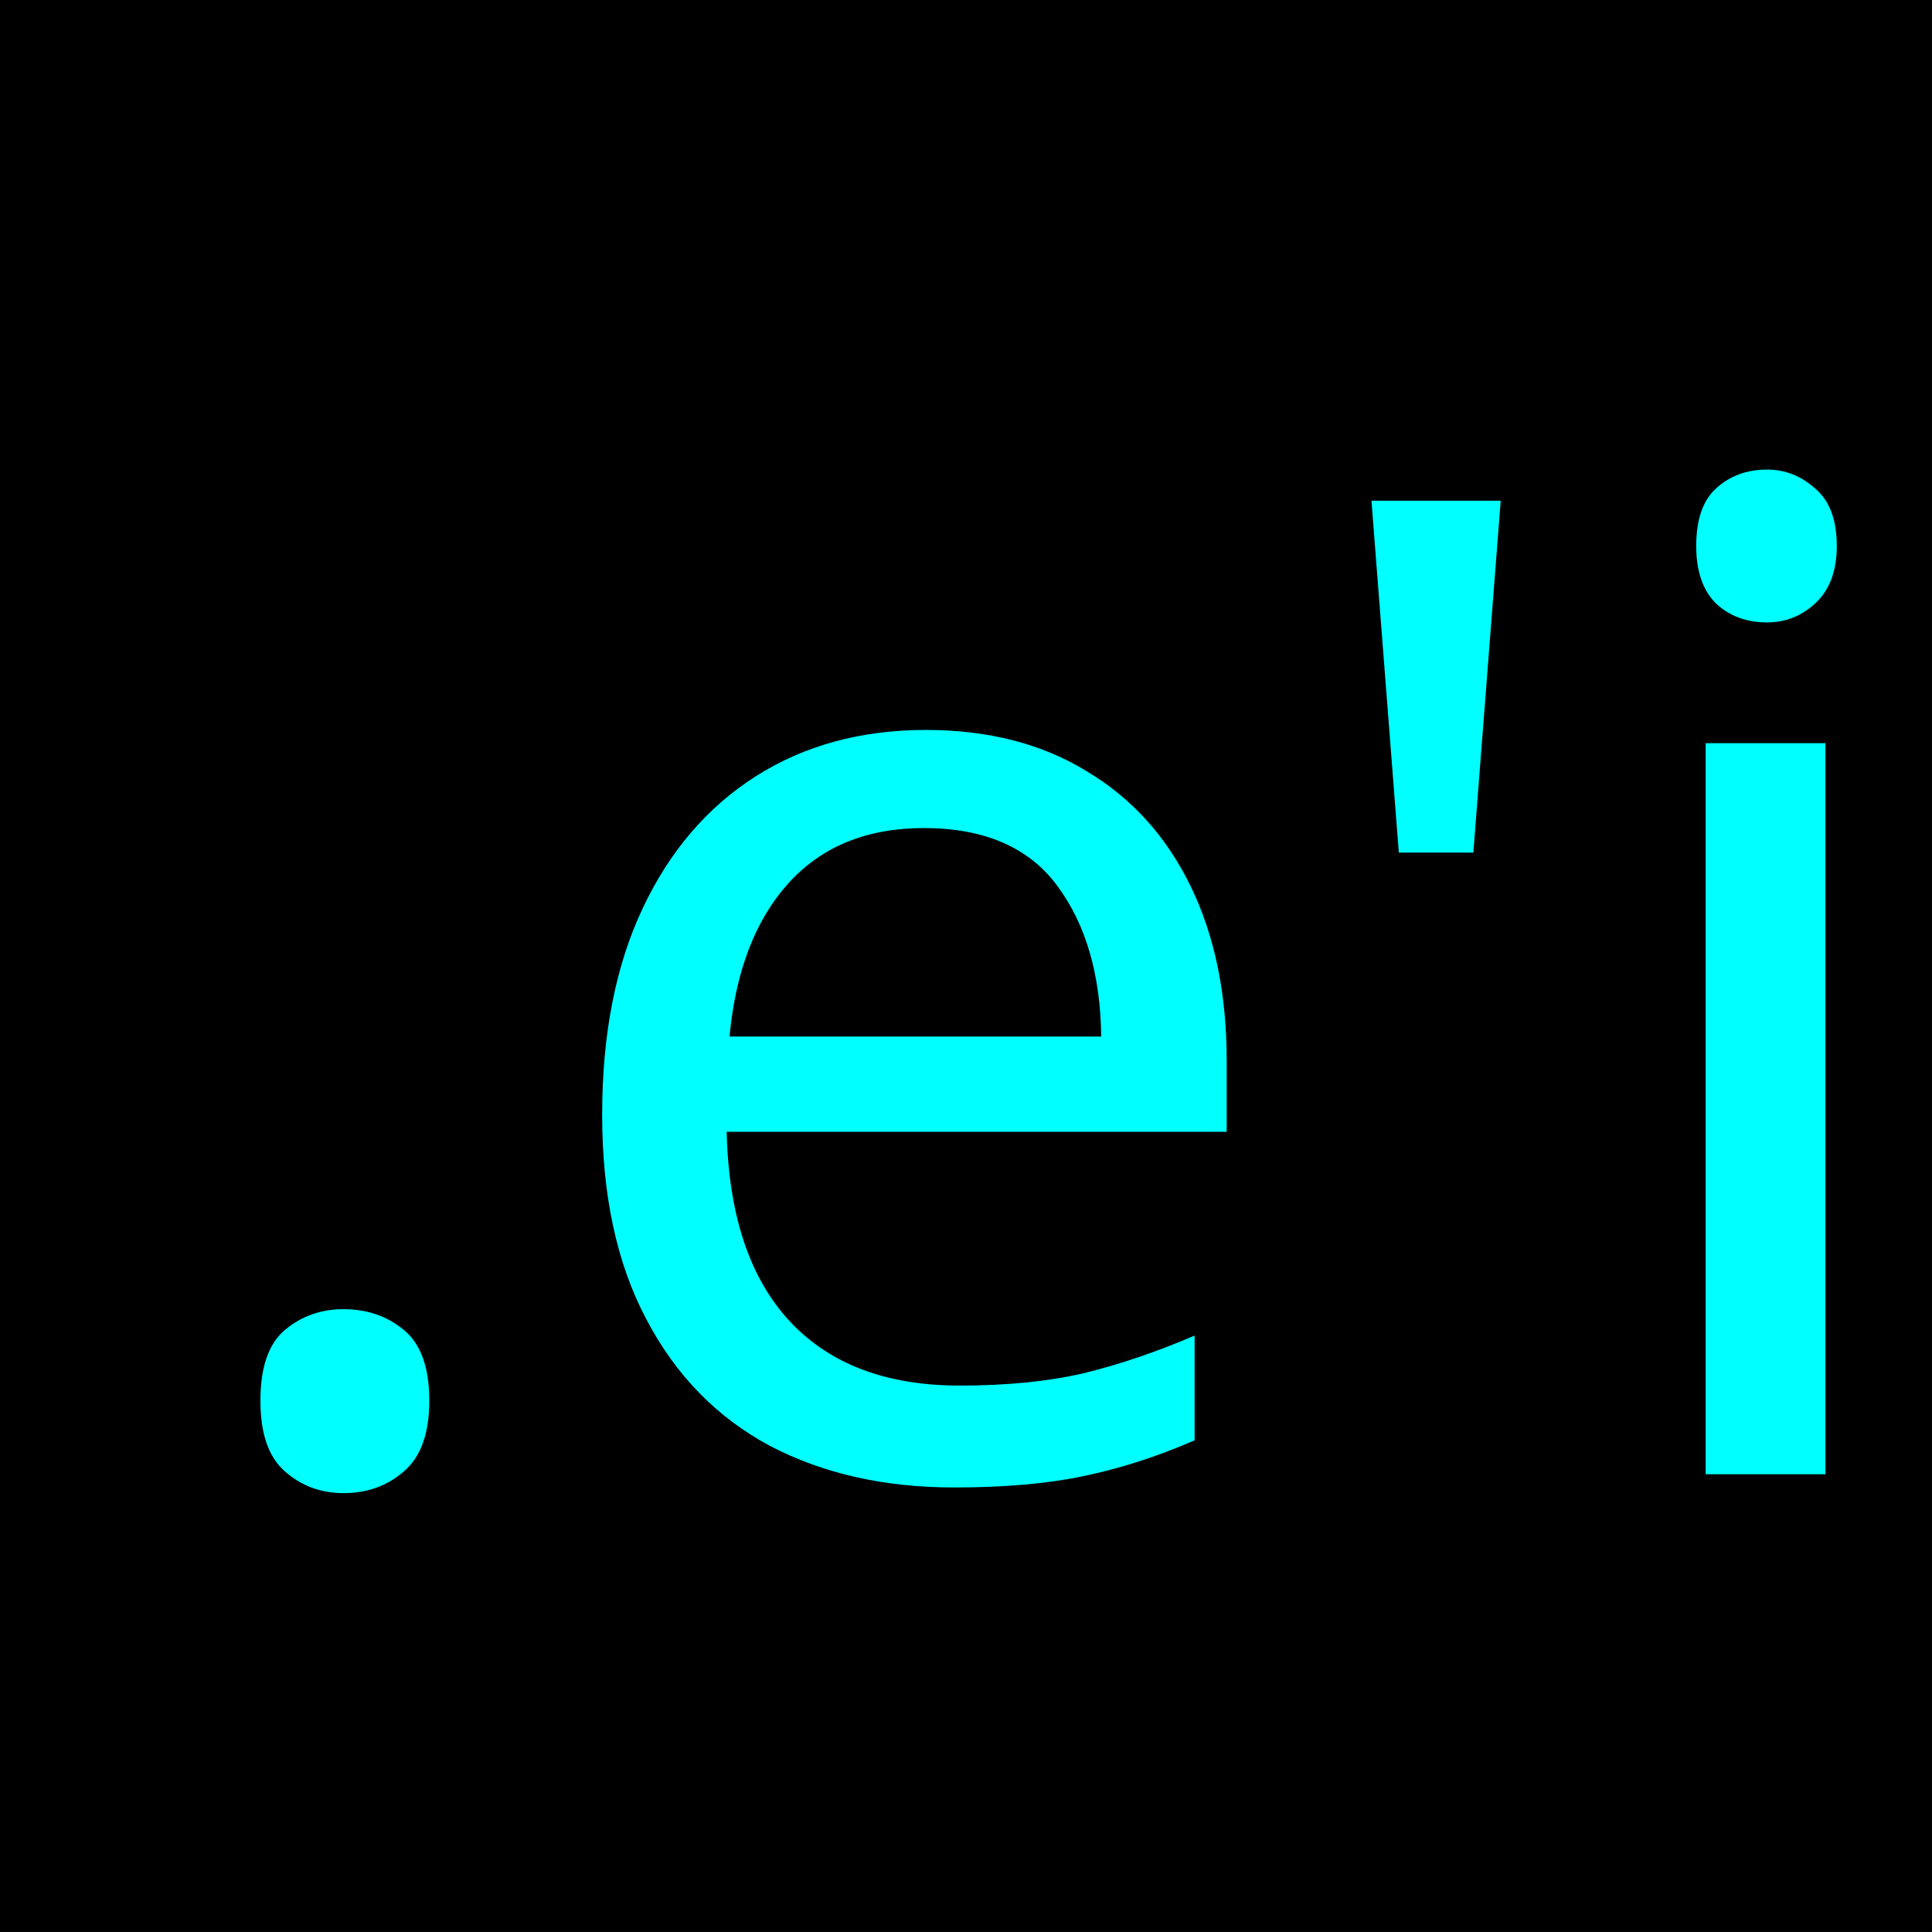
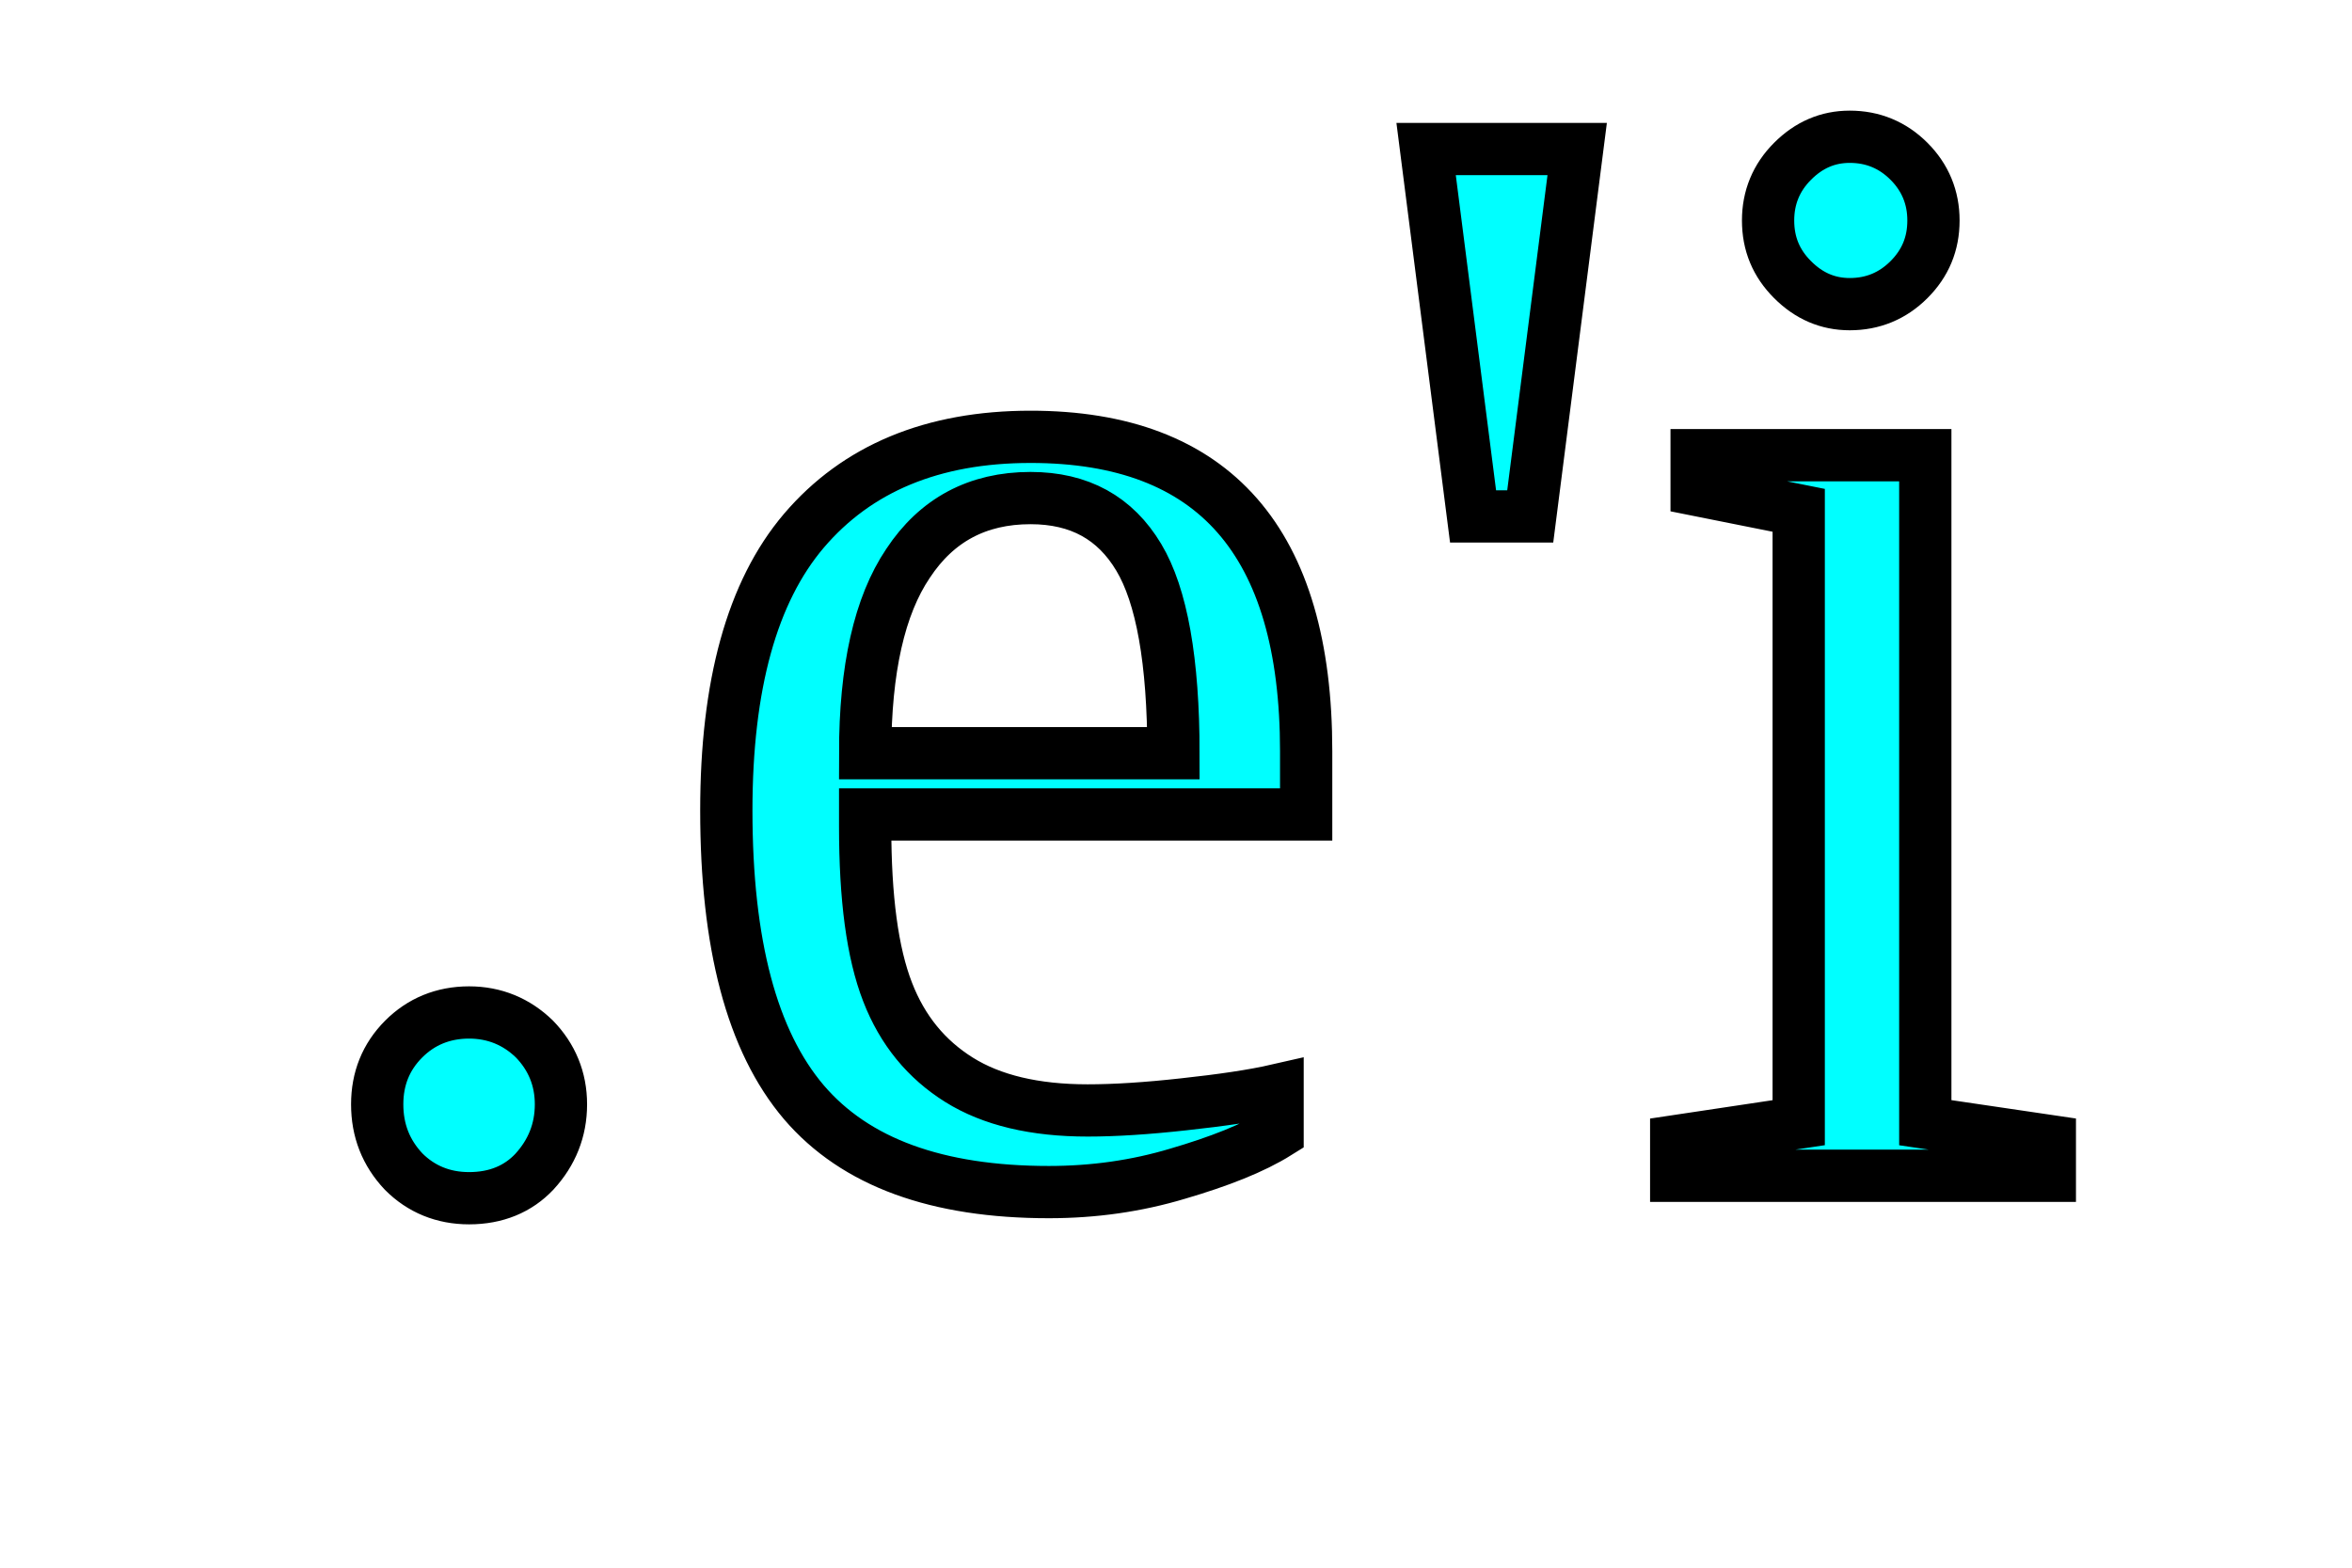
- <svg xmlns="http://www.w3.org/2000/svg" width="32mm" height="32mm" viewBox="0 0 32 32" version="1.1" id="svg8">
-   <defs id="defs2" />
-   <g id="layer1" transform="translate(-55.94047,-77.67932)">
-     <rect id="rect10" width="32" height="32" x="55.94" y="77.679" style="stroke-width:0.265" />
-     <flowRoot xml:space="preserve" id="flowRoot4531" style="font-style:normal;font-weight:normal;font-size:42.667px;line-height:1.25;font-family:sans-serif;letter-spacing:0px;word-spacing:0px;fill:#00ffff;fill-opacity:1;stroke:none" transform="scale(0.2645833)">
-       <flowRegion id="flowRegion4533" style="font-size:42.667px;fill:#00ffff;fill-opacity:1">
-         <rect id="rect4535" width="58.214" height="55.714" x="74.643" y="315.02" style="font-size:42.667px;fill:#00ffff;fill-opacity:1" />
-       </flowRegion>
-       <flowPara id="flowPara4537" />
-     </flowRoot>
-     <text xml:space="preserve" style="font-style:normal;font-variant:normal;font-weight:normal;font-stretch:normal;font-size:22.578px;line-height:1.25;font-family:sans-serif;-inkscape-font-specification:'sans-serif, Normal';font-variant-ligatures:normal;font-variant-caps:normal;font-variant-numeric:normal;font-feature-settings:normal;text-align:start;letter-spacing:0px;word-spacing:0px;writing-mode:lr-tb;text-anchor:start;fill:#00ffff;fill-opacity:1;stroke:none;stroke-width:0.265" x="58.629" y="102.096" id="text4541">
-       <tspan id="tspan4539" x="58.629" y="102.096" style="font-style:normal;font-variant:normal;font-weight:normal;font-stretch:normal;font-size:22.578px;font-family:sans-serif;-inkscape-font-specification:'sans-serif, Normal';font-variant-ligatures:normal;font-variant-caps:normal;font-variant-numeric:normal;font-feature-settings:normal;text-align:start;writing-mode:lr-tb;text-anchor:start;fill:#00ffff;fill-opacity:1;stroke-width:0.265">.e'i</tspan>
-     </text>
-   </g>
+ <svg width="18" height="12">
+   <text text-anchor="middle" x="9" y="9" fill="#00ffff" stroke="#000000" stroke-width=".4">.e'i</text>
</svg>
